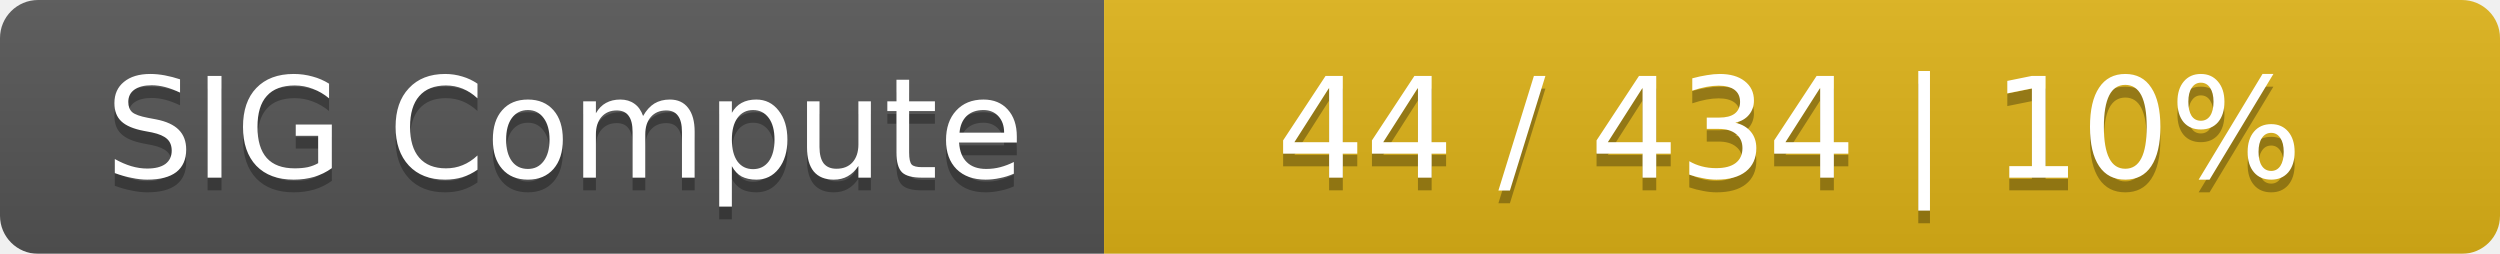
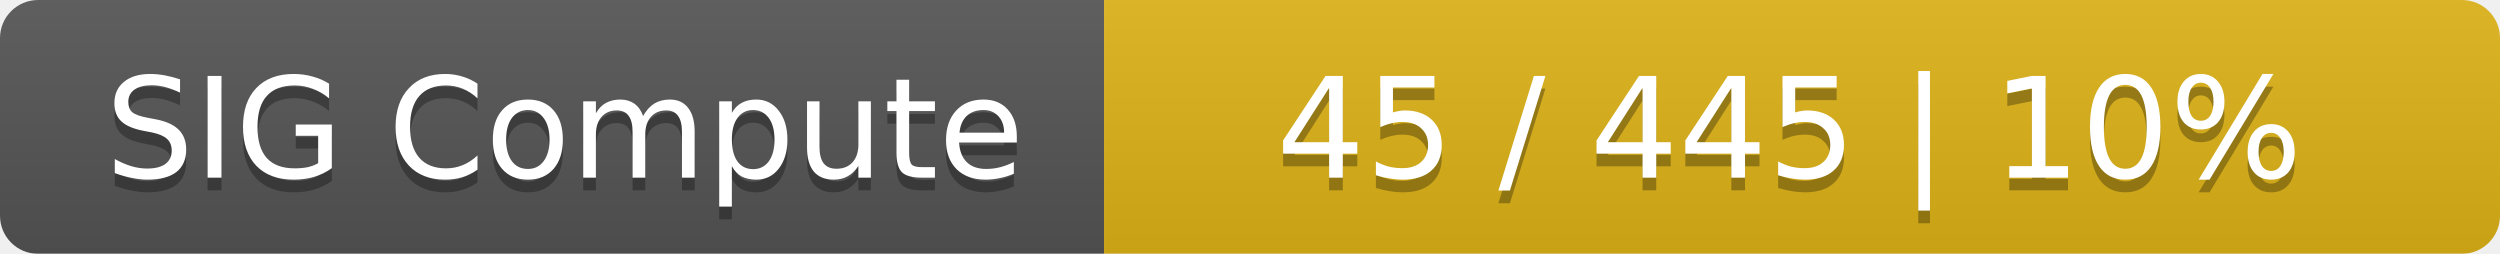
<svg xmlns="http://www.w3.org/2000/svg" width="197" height="20">
  <linearGradient id="smooth" x2="0" y2="100%">
    <stop offset="0" stop-color="#bbb" stop-opacity=".1" />
    <stop offset="1" stop-opacity=".1" />
  </linearGradient>
  <mask id="round">
    <rect width="197" height="20" rx="3" fill="#fff" />
  </mask>
  <g mask="url(#round)">
    <rect width="87" height="20" fill="#555" />
    <rect x="87" width="110" height="20" fill="#dfb317" />
    <rect width="197" height="20" fill="url(#smooth)" />
  </g>
  <g fill="#fff" text-anchor="middle" font-family="DejaVu Sans,Verdana,Geneva,sans-serif" font-size="11">
    <text x="44.5" y="15" fill="#010101" fill-opacity=".3">SIG Compute</text>
    <text x="44.5" y="14">SIG Compute</text>
-     <text x="141" y="15" fill="#010101" fill-opacity=".3">44 / 434    |    10%</text>
-     <text x="141" y="14">44 / 434    |    10%</text>
+     <text x="141" y="15" fill="#010101" fill-opacity=".3">45 / 445    |    10%</text>
+     <text x="141" y="14">45 / 445    |    10%</text>
  </g>
</svg>
